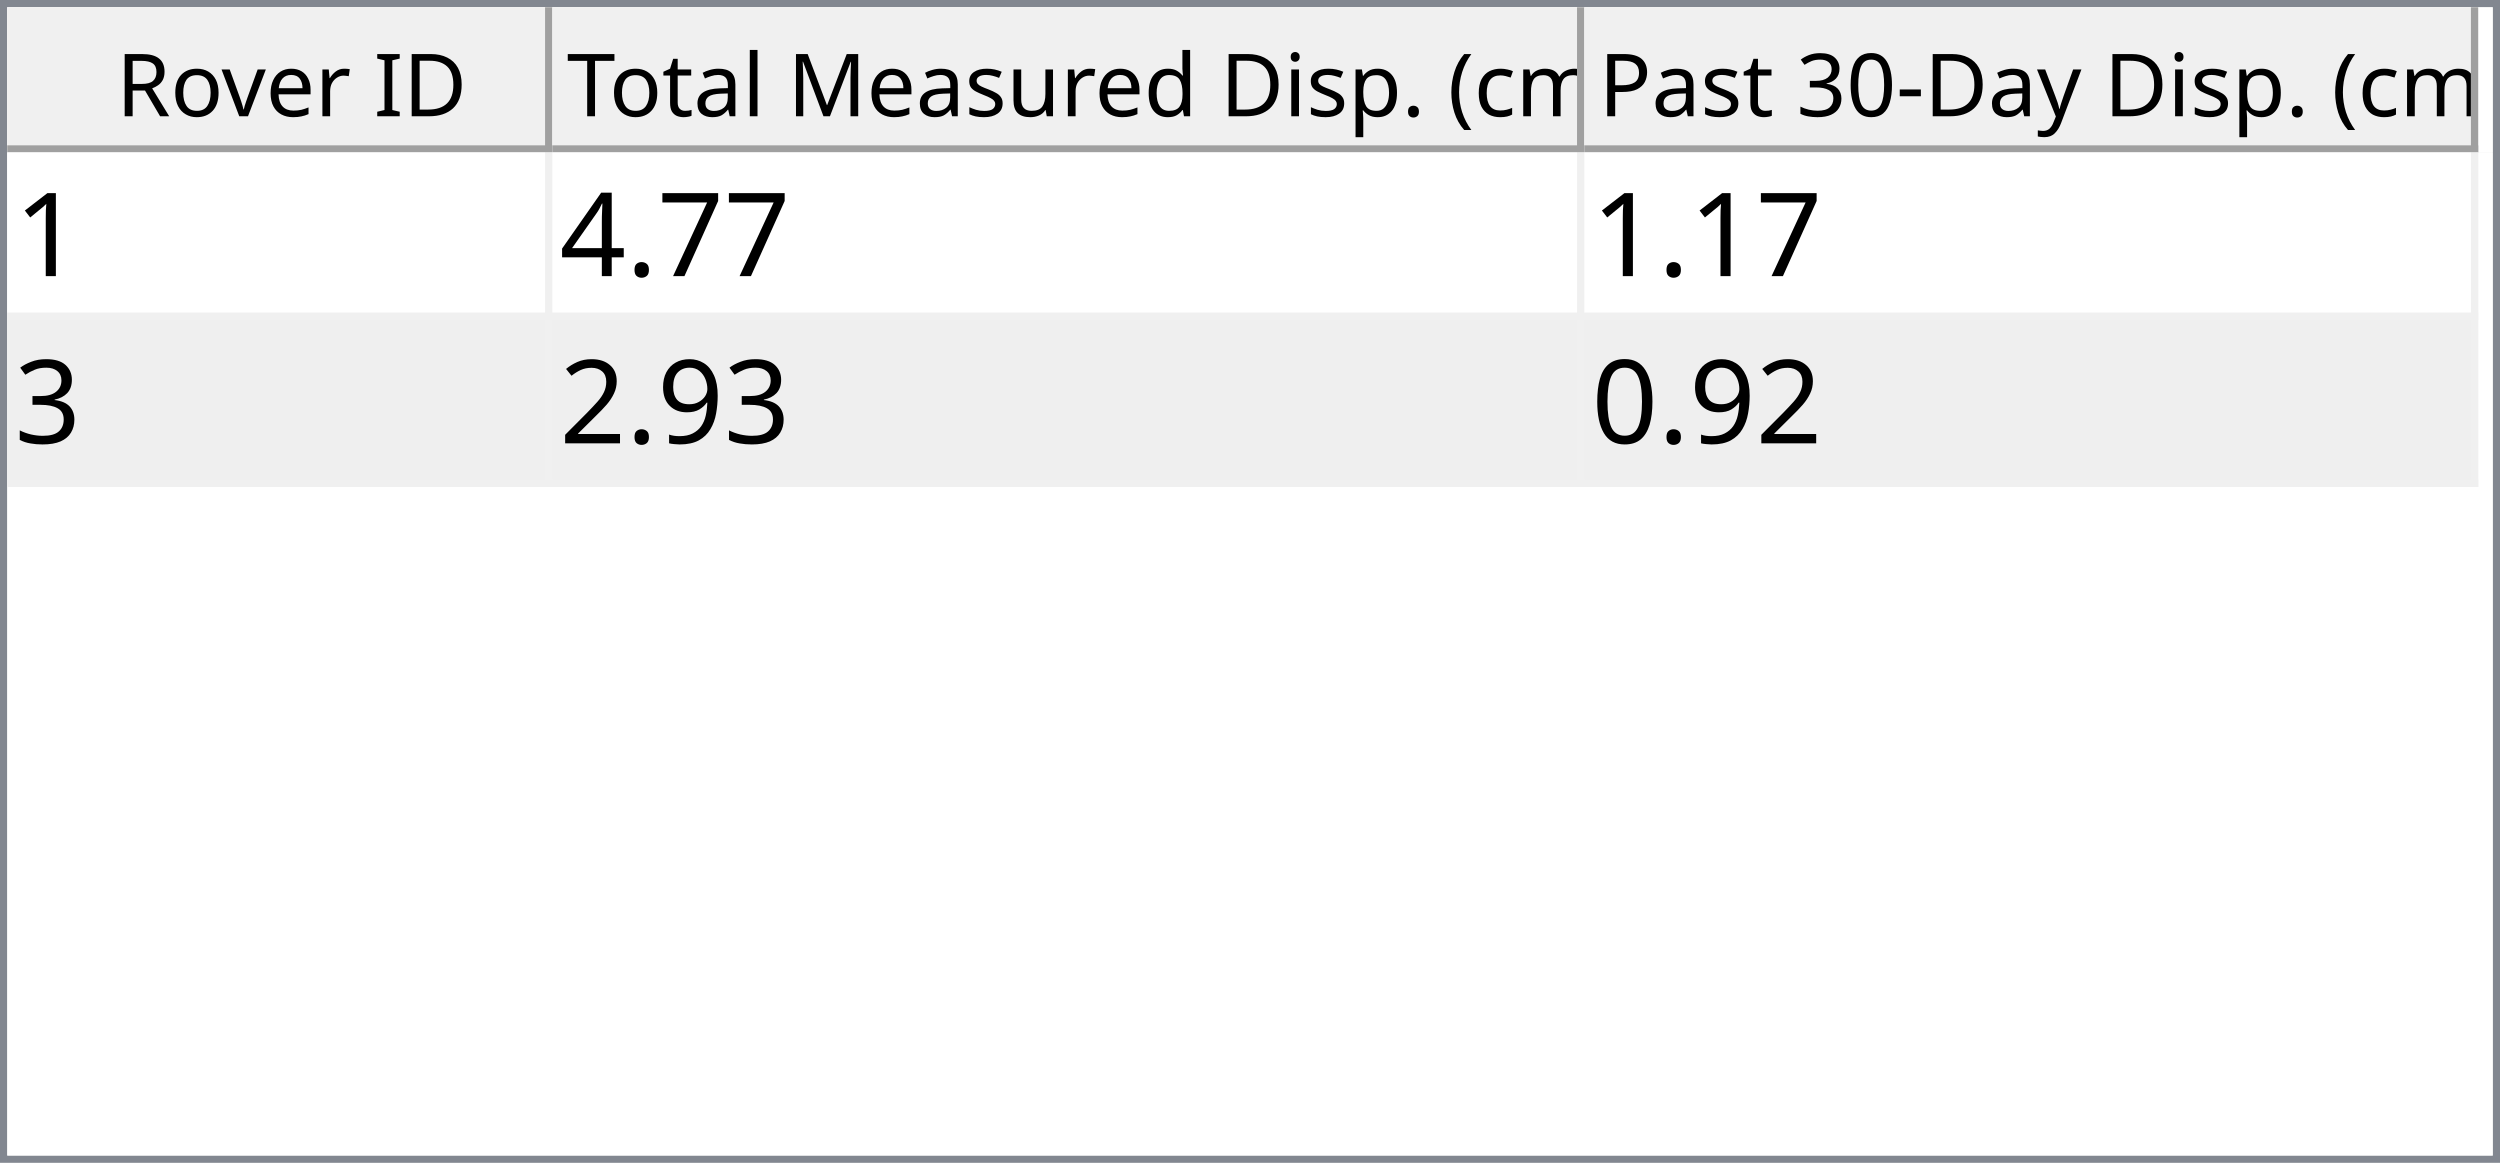
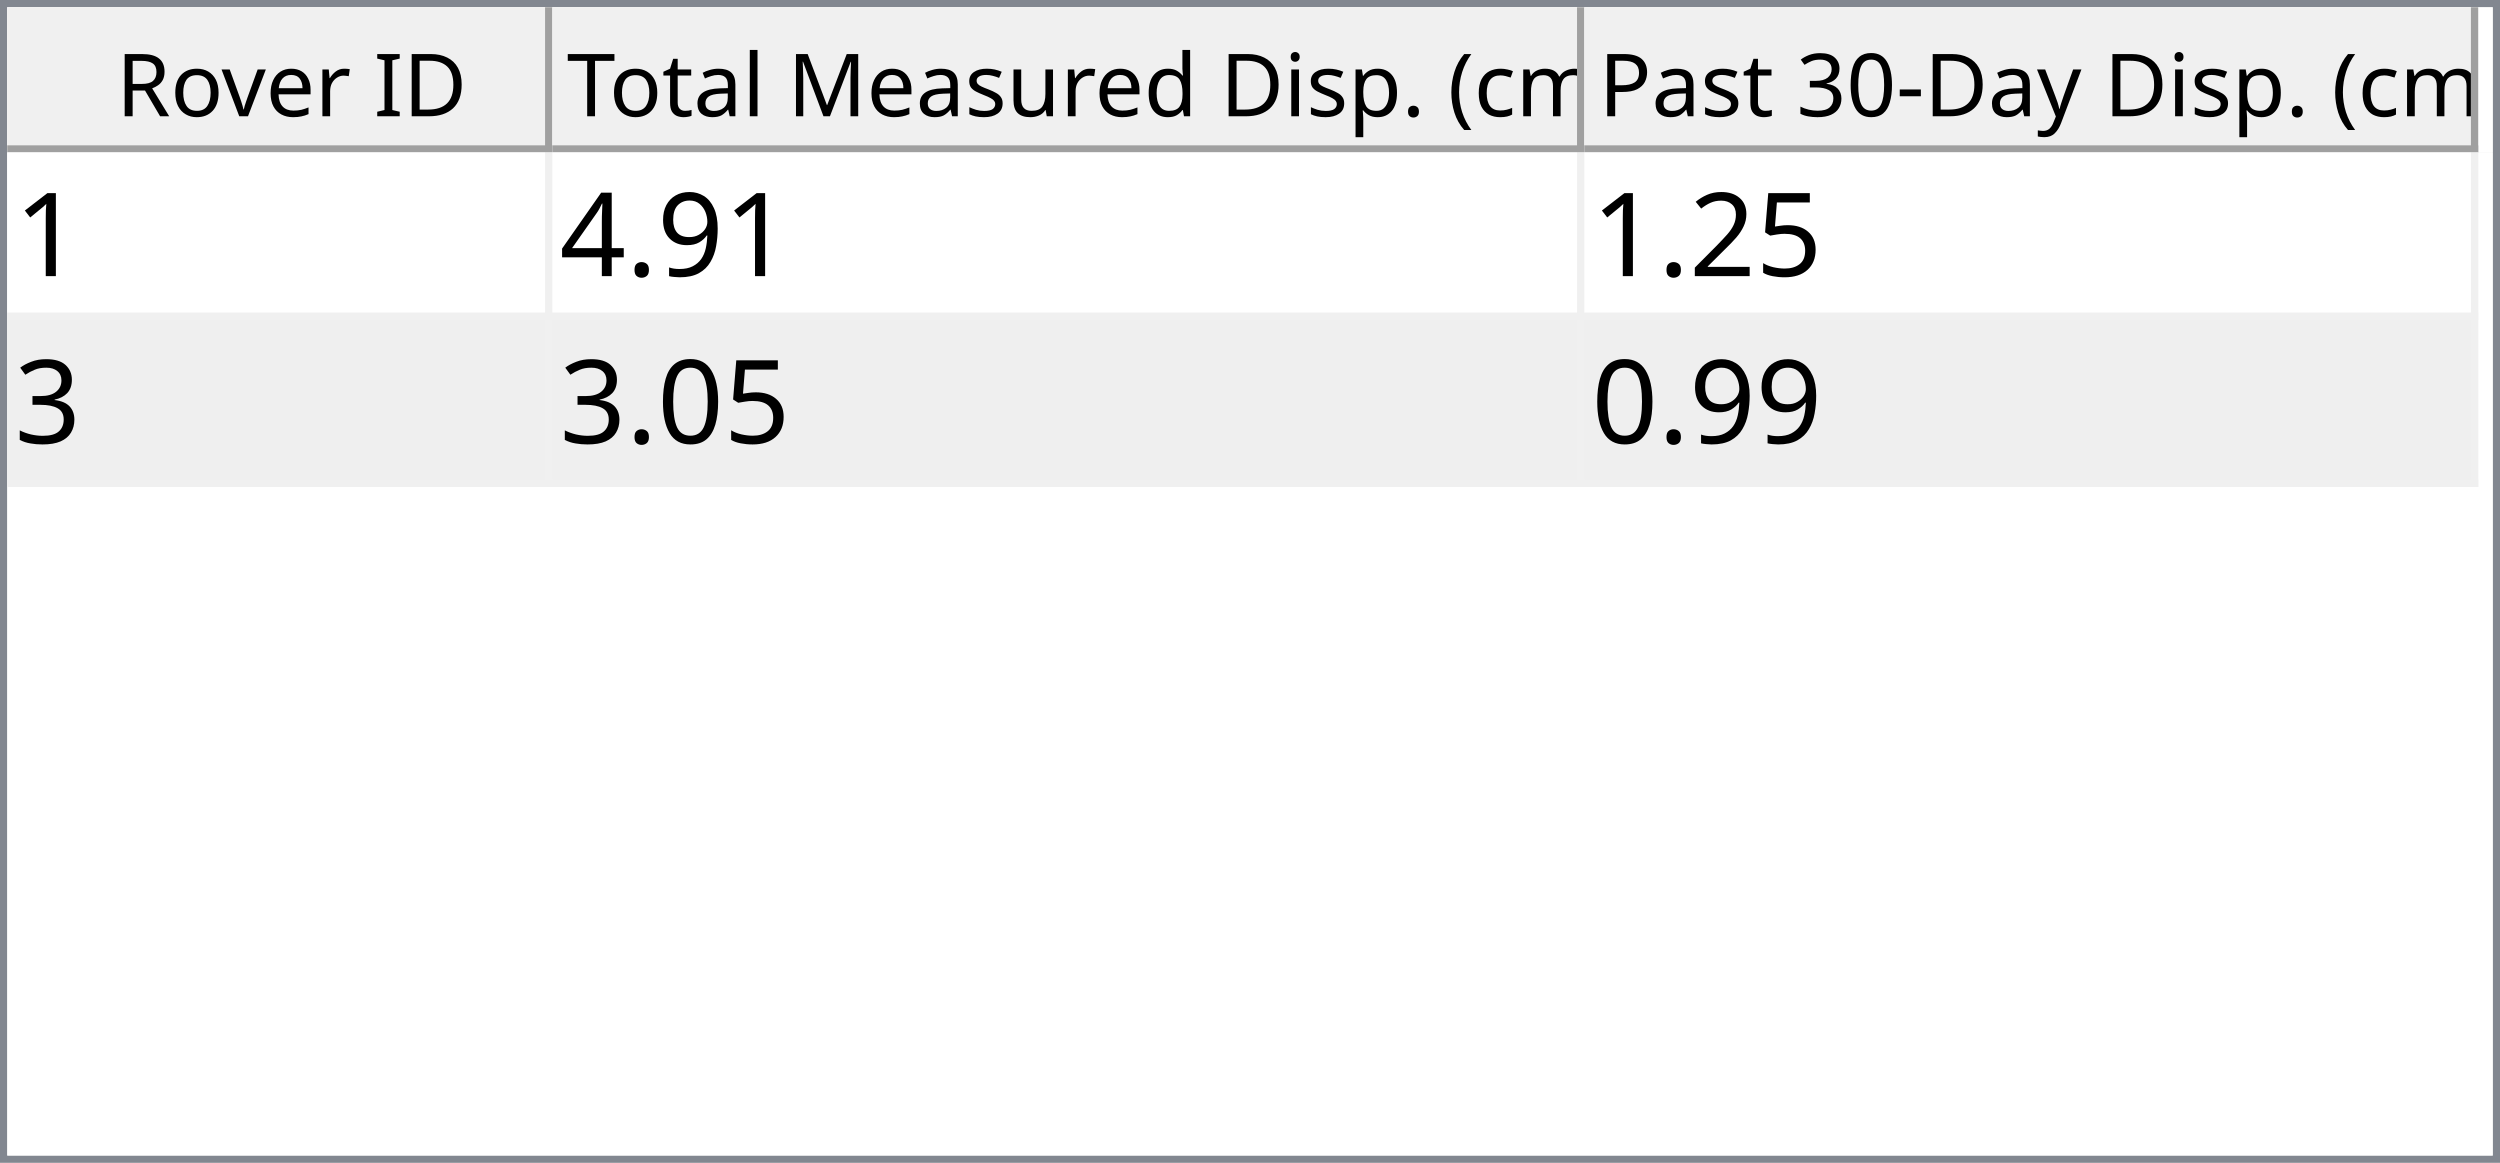
<svg xmlns="http://www.w3.org/2000/svg" style="fill-opacity:1; color-rendering:auto; color-interpolation:auto; text-rendering:auto; stroke:black; stroke-linecap:square; stroke-miterlimit:10; shape-rendering:auto; stroke-opacity:1; fill:black; stroke-dasharray:none; font-weight:normal; stroke-width:1; font-family:'Dialog'; font-style:normal; stroke-linejoin:miter; font-size:12px; stroke-dashoffset:0; image-rendering:auto;" width="344" height="160">
  <defs id="genericDefs" />
  <g>
    <defs id="defs1">
      <clipPath clipPathUnits="userSpaceOnUse" id="clipPath1">
        <path d="M0 0 L344 0 L344 160 L0 160 L0 0 Z" />
      </clipPath>
      <clipPath clipPathUnits="userSpaceOnUse" id="clipPath2">
        <path d="M0 0 L0 160 L344 160 L344 0 Z" />
      </clipPath>
      <clipPath clipPathUnits="userSpaceOnUse" id="clipPath3">
        <path d="M0 0 L0 20 L342 20 L342 0 Z" />
      </clipPath>
      <clipPath clipPathUnits="userSpaceOnUse" id="clipPath4">
        <path d="M0 0 L0 20 L75 20 L75 0 Z" />
      </clipPath>
      <clipPath clipPathUnits="userSpaceOnUse" id="clipPath5">
        <path d="M1 1 L1 19 L74 19 L74 1 Z" />
      </clipPath>
      <clipPath clipPathUnits="userSpaceOnUse" id="clipPath6">
        <path d="M0 0 L0 18 L73 18 L73 0 Z" />
      </clipPath>
      <clipPath clipPathUnits="userSpaceOnUse" id="clipPath7">
        <path d="M-0.5 -0.5 L-0.5 19.5 L74.5 19.5 L74.5 -0.5 Z" />
      </clipPath>
      <clipPath clipPathUnits="userSpaceOnUse" id="clipPath8">
        <path d="M0 0 L0 20 L142 20 L142 0 Z" />
      </clipPath>
      <clipPath clipPathUnits="userSpaceOnUse" id="clipPath9">
        <path d="M1 1 L1 19 L141 19 L141 1 Z" />
      </clipPath>
      <clipPath clipPathUnits="userSpaceOnUse" id="clipPath10">
        <path d="M0 0 L0 18 L140 18 L140 0 Z" />
      </clipPath>
      <clipPath clipPathUnits="userSpaceOnUse" id="clipPath11">
        <path d="M-0.5 -0.5 L-0.5 19.5 L141.5 19.5 L141.5 -0.5 Z" />
      </clipPath>
      <clipPath clipPathUnits="userSpaceOnUse" id="clipPath12">
        <path d="M0 0 L0 20 L123 20 L123 0 Z" />
      </clipPath>
      <clipPath clipPathUnits="userSpaceOnUse" id="clipPath13">
        <path d="M1 1 L1 19 L122 19 L122 1 Z" />
      </clipPath>
      <clipPath clipPathUnits="userSpaceOnUse" id="clipPath14">
        <path d="M0 0 L0 18 L121 18 L121 0 Z" />
      </clipPath>
      <clipPath clipPathUnits="userSpaceOnUse" id="clipPath15">
        <path d="M-0.5 -0.5 L-0.5 19.5 L122.5 19.5 L122.5 -0.5 Z" />
      </clipPath>
      <clipPath clipPathUnits="userSpaceOnUse" id="clipPath16">
        <path d="M0 0 L0 138 L342 138 L342 0 Z" />
      </clipPath>
      <clipPath clipPathUnits="userSpaceOnUse" id="clipPath17">
        <path d="M0 0 L0 46 L340 46 L340 0 Z" />
      </clipPath>
      <clipPath clipPathUnits="userSpaceOnUse" id="clipPath18">
        <path d="M-0.5 -0.5 L-0.5 45.5 L339.5 45.5 L339.5 -0.5 Z" />
      </clipPath>
      <clipPath clipPathUnits="userSpaceOnUse" id="clipPath19">
        <path d="M0 0 L0 22 L74 22 L74 0 Z" />
      </clipPath>
      <clipPath clipPathUnits="userSpaceOnUse" id="clipPath20">
        <path d="M0 0 L0 22 L141 22 L141 0 Z" />
      </clipPath>
      <clipPath clipPathUnits="userSpaceOnUse" id="clipPath21">
        <path d="M0 0 L0 22 L122 22 L122 0 Z" />
      </clipPath>
      <font horiz-adv-x="64.551" id="font1">
        <font-face ascent="107.91" descent="25.098" units-per-em="100" style="font-style:normal; font-family:Segoe UI; font-weight:normal;" />
        <missing-glyph horiz-adv-x="64.551" d="M8.109 0 L8.109 68.266 L56.453 68.266 L56.453 0 L8.109 0 ZM15.328 7.234 L49.219 7.234 L49.219 61.031 L15.328 61.031 L15.328 7.234 Z" />
        <glyph unicode="D" horiz-adv-x="70.117" d="M9.188 0 L9.188 70.016 L28.516 70.016 Q65.531 70.016 65.531 35.891 Q65.531 19.672 55.25 9.836 Q44.969 0 27.734 0 L9.188 0 ZM17.391 62.594 L17.391 7.422 L27.828 7.422 Q41.609 7.422 49.273 14.797 Q56.938 22.172 56.938 35.688 Q56.938 62.594 28.328 62.594 L17.391 62.594 Z" />
        <glyph unicode="I" horiz-adv-x="26.611" d="M17.391 0 L9.188 0 L9.188 70.016 L17.391 70.016 L17.391 0 Z" />
        <glyph unicode=" " horiz-adv-x="27.393" d="" />
        <glyph unicode="r" horiz-adv-x="34.766" d="M34.188 41.891 Q32.078 43.5 28.125 43.5 Q23 43.5 19.555 38.672 Q16.109 33.844 16.109 25.484 L16.109 0 L8.109 0 L8.109 50 L16.109 50 L16.109 39.703 L16.312 39.703 Q18.016 44.969 21.531 47.922 Q25.047 50.875 29.391 50.875 Q32.516 50.875 34.188 50.203 L34.188 41.891 Z" />
        <glyph unicode="e" horiz-adv-x="52.295" d="M48.297 23 L12.984 23 Q13.188 14.656 17.484 10.109 Q21.781 5.562 29.297 5.562 Q37.75 5.562 44.828 11.141 L44.828 3.609 Q38.234 -1.172 27.391 -1.172 Q16.797 -1.172 10.742 5.641 Q4.688 12.453 4.688 24.812 Q4.688 36.469 11.305 43.82 Q17.922 51.172 27.734 51.172 Q37.547 51.172 42.922 44.828 Q48.297 38.484 48.297 27.203 L48.297 23 ZM40.094 29.781 Q40.047 36.719 36.75 40.578 Q33.453 44.438 27.594 44.438 Q21.922 44.438 17.969 40.383 Q14.016 36.328 13.094 29.781 L40.094 29.781 Z" />
        <glyph unicode="v" horiz-adv-x="47.9" d="M47.406 50 L27.484 0 L19.625 0 L0.688 50 L9.469 50 L22.172 13.672 Q23.578 9.672 23.922 6.688 L24.125 6.688 Q24.609 10.453 25.688 13.484 L38.969 50 L47.406 50 Z" />
        <glyph unicode="o" horiz-adv-x="58.594" d="M29 -1.172 Q17.922 -1.172 11.305 5.836 Q4.688 12.844 4.688 24.422 Q4.688 37.016 11.57 44.094 Q18.453 51.172 30.172 51.172 Q41.359 51.172 47.633 44.289 Q53.906 37.406 53.906 25.203 Q53.906 13.234 47.141 6.031 Q40.375 -1.172 29 -1.172 ZM29.594 44.438 Q21.875 44.438 17.383 39.188 Q12.891 33.938 12.891 24.703 Q12.891 15.828 17.43 10.695 Q21.969 5.562 29.594 5.562 Q37.359 5.562 41.531 10.594 Q45.703 15.625 45.703 24.906 Q45.703 34.281 41.531 39.359 Q37.359 44.438 29.594 44.438 Z" />
        <glyph unicode="R" horiz-adv-x="59.814" d="M59.375 0 L49.609 0 L37.891 19.625 Q36.281 22.359 34.766 24.289 Q33.25 26.219 31.664 27.438 Q30.078 28.656 28.25 29.219 Q26.422 29.781 24.125 29.781 L17.391 29.781 L17.391 0 L9.188 0 L9.188 70.016 L30.078 70.016 Q34.672 70.016 38.555 68.867 Q42.438 67.719 45.289 65.375 Q48.141 63.031 49.758 59.547 Q51.375 56.062 51.375 51.375 Q51.375 47.703 50.273 44.656 Q49.172 41.609 47.148 39.211 Q45.125 36.812 42.266 35.133 Q39.406 33.453 35.844 32.516 L35.844 32.328 Q37.594 31.547 38.891 30.547 Q40.188 29.547 41.359 28.18 Q42.531 26.812 43.68 25.078 Q44.828 23.344 46.234 21.047 L59.375 0 ZM17.391 62.594 L17.391 37.203 L28.516 37.203 Q31.594 37.203 34.203 38.133 Q36.812 39.062 38.719 40.797 Q40.625 42.531 41.703 45.047 Q42.781 47.562 42.781 50.688 Q42.781 56.297 39.141 59.445 Q35.5 62.594 28.609 62.594 L17.391 62.594 Z" />
        <glyph unicode=")" horiz-adv-x="30.176" d="M8.297 -15.922 L1.172 -15.922 Q16.406 2.344 16.406 26.812 Q16.406 51.469 1.078 70.016 L8.297 70.016 Q23.531 52.156 23.531 26.703 Q23.531 1.375 8.297 -15.922 Z" />
        <glyph unicode="m" horiz-adv-x="86.133" d="M79.109 0 L71.094 0 L71.094 28.719 Q71.094 37.016 68.531 40.727 Q65.969 44.438 59.906 44.438 Q54.781 44.438 51.195 39.75 Q47.609 35.062 47.609 28.516 L47.609 0 L39.594 0 L39.594 29.688 Q39.594 44.438 28.219 44.438 Q22.953 44.438 19.531 40.016 Q16.109 35.594 16.109 28.516 L16.109 0 L8.109 0 L8.109 50 L16.109 50 L16.109 42.094 L16.312 42.094 Q21.625 51.172 31.844 51.172 Q36.969 51.172 40.773 48.312 Q44.578 45.453 46 40.828 Q51.562 51.172 62.594 51.172 Q79.109 51.172 79.109 30.812 L79.109 0 Z" />
        <glyph unicode="c" horiz-adv-x="46.191" d="M42.188 2.297 Q36.422 -1.172 28.516 -1.172 Q17.828 -1.172 11.258 5.789 Q4.688 12.75 4.688 23.828 Q4.688 36.188 11.766 43.68 Q18.844 51.172 30.672 51.172 Q37.25 51.172 42.281 48.734 L42.281 40.531 Q36.719 44.438 30.375 44.438 Q22.703 44.438 17.797 38.945 Q12.891 33.453 12.891 24.516 Q12.891 15.719 17.508 10.641 Q22.125 5.562 29.891 5.562 Q36.422 5.562 42.188 9.906 L42.188 2.297 Z" />
        <glyph unicode="(" horiz-adv-x="30.176" d="M29.109 -15.922 L21.969 -15.922 Q6.844 1.375 6.844 26.703 Q6.844 52.156 21.969 70.016 L29.203 70.016 Q13.875 51.469 13.875 26.812 Q13.875 2.344 29.109 -15.922 Z" />
        <glyph unicode="." horiz-adv-x="21.68" d="M10.891 -1.078 Q8.641 -1.078 7.055 0.539 Q5.469 2.156 5.469 4.391 Q5.469 6.641 7.055 8.273 Q8.641 9.906 10.891 9.906 Q13.188 9.906 14.797 8.273 Q16.406 6.641 16.406 4.391 Q16.406 2.156 14.797 0.539 Q13.188 -1.078 10.891 -1.078 Z" />
        <glyph unicode="p" horiz-adv-x="58.789" d="M16.312 7.234 L16.109 7.234 L16.109 -23 L8.109 -23 L8.109 50 L16.109 50 L16.109 41.219 L16.312 41.219 Q22.219 51.172 33.594 51.172 Q43.266 51.172 48.688 44.461 Q54.109 37.75 54.109 26.469 Q54.109 13.922 48 6.375 Q41.891 -1.172 31.297 -1.172 Q21.578 -1.172 16.312 7.234 ZM16.109 27.391 L16.109 20.406 Q16.109 14.203 20.141 9.883 Q24.172 5.562 30.375 5.562 Q37.641 5.562 41.773 11.133 Q45.906 16.703 45.906 26.609 Q45.906 34.969 42.047 39.703 Q38.188 44.438 31.594 44.438 Q24.609 44.438 20.359 39.578 Q16.109 34.719 16.109 27.391 Z" />
        <glyph unicode="i" horiz-adv-x="24.219" d="M12.203 62.703 Q10.062 62.703 8.547 64.164 Q7.031 65.625 7.031 67.875 Q7.031 70.125 8.547 71.609 Q10.062 73.094 12.203 73.094 Q14.406 73.094 15.945 71.609 Q17.484 70.125 17.484 67.875 Q17.484 65.719 15.945 64.211 Q14.406 62.703 12.203 62.703 ZM16.109 0 L8.109 0 L8.109 50 L16.109 50 L16.109 0 Z" />
        <glyph unicode="d" horiz-adv-x="58.887" d="M50.781 0 L42.781 0 L42.781 8.5 L42.578 8.5 Q37.016 -1.172 25.391 -1.172 Q15.969 -1.172 10.328 5.539 Q4.688 12.25 4.688 23.828 Q4.688 36.234 10.938 43.703 Q17.188 51.172 27.594 51.172 Q37.891 51.172 42.578 43.062 L42.781 43.062 L42.781 74.031 L50.781 74.031 L50.781 0 ZM42.781 22.609 L42.781 29.984 Q42.781 36.031 38.773 40.234 Q34.766 44.438 28.609 44.438 Q21.297 44.438 17.094 39.062 Q12.891 33.688 12.891 24.219 Q12.891 15.578 16.922 10.57 Q20.953 5.562 27.734 5.562 Q34.422 5.562 38.602 10.398 Q42.781 15.234 42.781 22.609 Z" />
        <glyph unicode="u" horiz-adv-x="56.592" d="M48.531 0 L40.531 0 L40.531 7.906 L40.328 7.906 Q35.359 -1.172 24.906 -1.172 Q7.031 -1.172 7.031 20.125 L7.031 50 L14.984 50 L14.984 21.391 Q14.984 5.562 27.094 5.562 Q32.953 5.562 36.742 9.883 Q40.531 14.203 40.531 21.188 L40.531 50 L48.531 50 L48.531 0 Z" />
        <glyph unicode="s" horiz-adv-x="42.432" d="M5.078 1.812 L5.078 10.406 Q11.625 5.562 19.484 5.562 Q30.031 5.562 30.031 12.594 Q30.031 14.594 29.125 15.992 Q28.219 17.391 26.68 18.461 Q25.141 19.531 23.07 20.383 Q21 21.234 18.609 22.172 Q15.281 23.484 12.766 24.828 Q10.25 26.172 8.57 27.859 Q6.891 29.547 6.031 31.695 Q5.172 33.844 5.172 36.719 Q5.172 40.234 6.789 42.945 Q8.406 45.656 11.086 47.484 Q13.766 49.312 17.211 50.242 Q20.656 51.172 24.312 51.172 Q30.812 51.172 35.938 48.922 L35.938 40.828 Q30.422 44.438 23.25 44.438 Q21 44.438 19.195 43.922 Q17.391 43.406 16.094 42.477 Q14.797 41.547 14.086 40.258 Q13.375 38.969 13.375 37.406 Q13.375 35.453 14.086 34.133 Q14.797 32.812 16.164 31.789 Q17.531 30.766 19.484 29.938 Q21.438 29.109 23.922 28.125 Q27.25 26.859 29.883 25.516 Q32.516 24.172 34.375 22.484 Q36.234 20.797 37.234 18.602 Q38.234 16.406 38.234 13.375 Q38.234 9.672 36.602 6.938 Q34.969 4.203 32.234 2.398 Q29.5 0.594 25.93 -0.289 Q22.359 -1.172 18.453 -1.172 Q10.75 -1.172 5.078 1.812 Z" />
        <glyph unicode="M" horiz-adv-x="89.795" d="M80.562 0 L72.406 0 L72.406 46.969 Q72.406 52.547 73.094 60.594 L72.906 60.594 Q71.734 55.859 70.797 53.812 L46.875 0 L42.875 0 L19 53.422 Q17.969 55.766 16.891 60.594 L16.703 60.594 Q17.094 56.391 17.094 46.875 L17.094 0 L9.188 0 L9.188 70.016 L20.016 70.016 L41.5 21.188 Q44 15.578 44.734 12.797 L45.016 12.797 Q47.125 18.562 48.391 21.391 L70.312 70.016 L80.562 70.016 L80.562 0 Z" />
        <glyph unicode="l" horiz-adv-x="24.219" d="M16.109 0 L8.109 0 L8.109 74.031 L16.109 74.031 L16.109 0 Z" />
        <glyph unicode="a" horiz-adv-x="50.879" d="M43.891 0 L35.891 0 L35.891 7.812 L35.688 7.812 Q30.469 -1.172 20.312 -1.172 Q12.844 -1.172 8.617 2.781 Q4.391 6.734 4.391 13.281 Q4.391 27.297 20.906 29.594 L35.891 31.688 Q35.891 44.438 25.594 44.438 Q16.547 44.438 9.281 38.281 L9.281 46.484 Q16.656 51.172 26.266 51.172 Q43.891 51.172 43.891 32.516 L43.891 0 ZM35.891 25.297 L23.828 23.641 Q18.266 22.859 15.43 20.875 Q12.594 18.891 12.594 13.875 Q12.594 10.203 15.211 7.883 Q17.828 5.562 22.172 5.562 Q28.125 5.562 32.008 9.742 Q35.891 13.922 35.891 20.312 L35.891 25.297 Z" />
        <glyph unicode="t" horiz-adv-x="33.887" d="M31.297 0.484 Q28.469 -1.078 23.828 -1.078 Q10.688 -1.078 10.688 13.578 L10.688 43.172 L2.094 43.172 L2.094 50 L10.688 50 L10.688 62.203 L18.703 64.797 L18.703 50 L31.297 50 L31.297 43.172 L18.703 43.172 L18.703 14.984 Q18.703 9.969 20.414 7.82 Q22.125 5.672 26.078 5.672 Q29.109 5.672 31.297 7.328 L31.297 0.484 Z" />
        <glyph unicode="T" horiz-adv-x="52.393" d="M50.594 62.594 L30.375 62.594 L30.375 0 L22.172 0 L22.172 62.594 L2 62.594 L2 70.016 L50.594 70.016 L50.594 62.594 Z" />
        <glyph unicode="y" horiz-adv-x="48.389" d="M47.906 50 L24.906 -8.016 Q18.75 -23.531 7.625 -23.531 Q4.5 -23.531 2.391 -22.906 L2.391 -15.719 Q4.984 -16.609 7.125 -16.609 Q13.188 -16.609 16.219 -9.375 L20.219 0.094 L0.688 50 L9.578 50 L23.094 11.531 Q23.344 10.797 24.125 7.719 L24.422 7.719 Q24.656 8.891 25.391 11.422 L39.594 50 L47.906 50 Z" />
        <glyph unicode="-" horiz-adv-x="39.99" d="M33.688 24.703 L7.031 24.703 L7.031 31 L33.688 31 L33.688 24.703 Z" />
        <glyph unicode="0" horiz-adv-x="53.906" d="M49.812 35.297 Q49.812 26.516 48.219 19.727 Q46.625 12.938 43.625 8.273 Q40.625 3.609 36.258 1.195 Q31.891 -1.219 26.312 -1.219 Q21.047 -1.219 16.922 1.102 Q12.797 3.422 9.961 7.867 Q7.125 12.312 5.664 18.781 Q4.203 25.25 4.203 33.594 Q4.203 42.781 5.742 49.812 Q7.281 56.844 10.258 61.602 Q13.234 66.359 17.656 68.773 Q22.078 71.188 27.781 71.188 Q49.812 71.188 49.812 35.297 ZM41.609 34.516 Q41.609 64.406 27.391 64.406 Q12.406 64.406 12.406 33.984 Q12.406 5.609 27.094 5.609 Q41.609 5.609 41.609 34.516 Z" />
        <glyph unicode="3" horiz-adv-x="53.906" d="M46.531 19.828 Q46.531 15.094 44.75 11.211 Q42.969 7.328 39.719 4.57 Q36.469 1.812 31.93 0.297 Q27.391 -1.219 21.922 -1.219 Q11.922 -1.219 6 2.594 L6 11.188 Q13.094 5.609 22.219 5.609 Q25.875 5.609 28.828 6.539 Q31.781 7.469 33.906 9.227 Q36.031 10.984 37.18 13.477 Q38.328 15.969 38.328 19.094 Q38.328 32.812 18.797 32.812 L12.984 32.812 L12.984 39.594 L18.5 39.594 Q35.797 39.594 35.797 52.484 Q35.797 64.406 22.609 64.406 Q15.188 64.406 8.688 59.422 L8.688 67.188 Q15.375 71.188 24.609 71.188 Q29 71.188 32.57 69.969 Q36.141 68.75 38.68 66.555 Q41.219 64.359 42.609 61.281 Q44 58.203 44 54.5 Q44 40.672 30.031 36.719 L30.031 36.531 Q33.594 36.141 36.625 34.797 Q39.656 33.453 41.852 31.305 Q44.047 29.156 45.289 26.25 Q46.531 23.344 46.531 19.828 Z" />
        <glyph unicode="P" horiz-adv-x="56.006" d="M17.391 26.469 L17.391 0 L9.188 0 L9.188 70.016 L28.422 70.016 Q39.656 70.016 45.828 64.547 Q52 59.078 52 49.125 Q52 39.156 45.141 32.812 Q38.281 26.469 26.609 26.469 L17.391 26.469 ZM17.391 62.594 L17.391 33.891 L25.984 33.891 Q34.469 33.891 38.938 37.773 Q43.406 41.656 43.406 48.734 Q43.406 62.594 27 62.594 L17.391 62.594 Z" />
      </font>
      <font horiz-adv-x="75.0" id="font2">
        <font-face ascent="100.537" descent="21.973" units-per-em="100" style="font-style:normal; font-family:sans-serif; font-weight:normal;" />
        <missing-glyph horiz-adv-x="75.0" d="M12.5 0 L12.5 62.5 L62.5 62.5 L62.5 0 L12.5 0 ZM14.062 1.562 L60.938 1.562 L60.938 60.938 L14.062 60.938 L14.062 1.562 Z" />
        <glyph unicode="1" horiz-adv-x="55.615" d="M37.25 0 L28.469 0 L28.469 56 Q25.297 52.984 20.141 49.953 Q14.984 46.922 10.891 45.406 L10.891 53.906 Q18.266 57.375 23.781 62.305 Q29.297 67.234 31.594 71.875 L37.25 71.875 L37.25 0 Z" />
-         <glyph unicode="7" horiz-adv-x="55.615" d="M4.734 62.203 L4.734 70.656 L51.078 70.656 L51.078 63.812 Q44.234 56.547 37.523 44.484 Q30.812 32.422 27.156 19.672 Q24.516 10.688 23.781 0 L14.75 0 Q14.891 8.453 18.062 20.414 Q21.234 32.375 27.172 43.484 Q33.109 54.594 39.797 62.203 L4.734 62.203 Z" />
+         <glyph unicode="9" horiz-adv-x="55.615" d="M5.469 16.547 L13.922 17.328 Q14.984 11.375 18.016 8.688 Q21.047 6 25.781 6 Q29.828 6 32.883 7.859 Q35.938 9.719 37.891 12.82 Q39.844 15.922 41.164 21.195 Q42.484 26.469 42.484 31.938 Q42.484 32.516 42.438 33.688 Q39.797 29.5 35.234 26.883 Q30.672 24.266 25.344 24.266 Q16.453 24.266 10.305 30.711 Q4.156 37.156 4.156 47.703 Q4.156 58.594 10.578 65.234 Q17 71.875 26.656 71.875 Q33.641 71.875 39.43 68.117 Q45.219 64.359 48.219 57.398 Q51.219 50.438 51.219 37.25 Q51.219 23.531 48.242 15.406 Q45.266 7.281 39.383 3.031 Q33.5 -1.219 25.594 -1.219 Q17.188 -1.219 11.867 3.445 Q6.547 8.109 5.469 16.547 ZM41.453 48.141 Q41.453 55.719 37.43 60.156 Q33.406 64.594 27.734 64.594 Q21.875 64.594 17.531 59.812 Q13.188 55.031 13.188 47.406 Q13.188 40.578 17.312 36.305 Q21.438 32.031 27.484 32.031 Q33.594 32.031 37.523 36.305 Q41.453 40.578 41.453 48.141 Z" />
        <glyph unicode="." horiz-adv-x="27.783" d="M9.078 0 L9.078 10.016 L19.094 10.016 L19.094 0 L9.078 0 Z" />
        <glyph unicode="4" horiz-adv-x="55.615" d="M32.328 0 L32.328 17.141 L1.266 17.141 L1.266 25.203 L33.938 71.578 L41.109 71.578 L41.109 25.203 L50.781 25.203 L50.781 17.141 L41.109 17.141 L41.109 0 L32.328 0 ZM32.328 25.203 L32.328 57.469 L9.906 25.203 L32.328 25.203 Z" />
+         <glyph unicode="5" horiz-adv-x="55.615" d="M4.156 18.75 L13.375 19.531 Q14.406 12.797 18.141 9.398 Q21.875 6 27.156 6 Q33.5 6 37.891 10.789 Q42.281 15.578 42.281 23.484 Q42.281 31 38.062 35.352 Q33.844 39.703 27 39.703 Q22.75 39.703 19.336 37.773 Q15.922 35.844 13.969 32.766 L5.719 33.844 L12.641 70.609 L48.25 70.609 L48.25 62.203 L19.672 62.203 L15.828 42.969 Q22.266 47.469 29.344 47.469 Q38.719 47.469 45.164 40.969 Q51.609 34.469 51.609 24.266 Q51.609 14.547 45.953 7.469 Q39.062 -1.219 27.156 -1.219 Q17.391 -1.219 11.211 4.25 Q5.031 9.719 4.156 18.75 Z" />
+         <glyph unicode="2" horiz-adv-x="55.615" d="M50.344 8.453 L50.344 0 L3.031 0 Q2.938 3.172 4.047 6.109 Q5.859 10.938 9.836 15.625 Q13.812 20.312 21.344 26.469 Q33.016 36.031 37.117 41.625 Q41.219 47.219 41.219 52.203 Q41.219 57.422 37.477 61.008 Q33.734 64.594 27.734 64.594 Q21.391 64.594 17.578 60.789 Q13.766 56.984 13.719 50.25 L4.688 51.172 Q5.609 61.281 11.664 66.578 Q17.719 71.875 27.938 71.875 Q38.234 71.875 44.242 66.164 Q50.25 60.453 50.25 52 Q50.25 47.703 48.492 43.555 Q46.734 39.406 42.656 34.812 Q38.578 30.219 29.109 22.219 Q21.188 15.578 18.945 13.211 Q16.703 10.844 15.234 8.453 L50.344 8.453 Z" />
        <glyph unicode="3" horiz-adv-x="55.615" d="M4.203 18.891 L12.984 20.062 Q14.5 12.594 18.141 9.297 Q21.781 6 27 6 Q33.203 6 37.477 10.297 Q41.75 14.594 41.75 20.953 Q41.75 27 37.797 30.93 Q33.844 34.859 27.734 34.859 Q25.25 34.859 21.531 33.891 L22.516 41.609 Q23.391 41.5 23.922 41.5 Q29.547 41.5 34.039 44.43 Q38.531 47.359 38.531 53.469 Q38.531 58.297 35.258 61.477 Q31.984 64.656 26.812 64.656 Q21.688 64.656 18.266 61.43 Q14.844 58.203 13.875 51.766 L5.078 53.328 Q6.688 62.156 12.398 67.016 Q18.109 71.875 26.609 71.875 Q32.469 71.875 37.398 69.359 Q42.328 66.844 44.945 62.5 Q47.562 58.156 47.562 53.266 Q47.562 48.641 45.07 44.828 Q42.578 41.016 37.703 38.766 Q44.047 37.312 47.562 32.695 Q51.078 28.078 51.078 21.141 Q51.078 11.766 44.242 5.25 Q37.406 -1.266 26.953 -1.266 Q17.531 -1.266 11.305 4.352 Q5.078 9.969 4.203 18.891 Z" />
-         <glyph unicode="9" horiz-adv-x="55.615" d="M5.469 16.547 L13.922 17.328 Q14.984 11.375 18.016 8.688 Q21.047 6 25.781 6 Q29.828 6 32.883 7.859 Q35.938 9.719 37.891 12.82 Q39.844 15.922 41.164 21.195 Q42.484 26.469 42.484 31.938 Q42.484 32.516 42.438 33.688 Q39.797 29.5 35.234 26.883 Q30.672 24.266 25.344 24.266 Q16.453 24.266 10.305 30.711 Q4.156 37.156 4.156 47.703 Q4.156 58.594 10.578 65.234 Q17 71.875 26.656 71.875 Q33.641 71.875 39.43 68.117 Q45.219 64.359 48.219 57.398 Q51.219 50.438 51.219 37.25 Q51.219 23.531 48.242 15.406 Q45.266 7.281 39.383 3.031 Q33.5 -1.219 25.594 -1.219 Q17.188 -1.219 11.867 3.445 Q6.547 8.109 5.469 16.547 ZM41.453 48.141 Q41.453 55.719 37.43 60.156 Q33.406 64.594 27.734 64.594 Q21.875 64.594 17.531 59.812 Q13.188 55.031 13.188 47.406 Q13.188 40.578 17.312 36.305 Q21.438 32.031 27.484 32.031 Q33.594 32.031 37.523 36.305 Q41.453 40.578 41.453 48.141 Z" />
-         <glyph unicode="2" horiz-adv-x="55.615" d="M50.344 8.453 L50.344 0 L3.031 0 Q2.938 3.172 4.047 6.109 Q5.859 10.938 9.836 15.625 Q13.812 20.312 21.344 26.469 Q33.016 36.031 37.117 41.625 Q41.219 47.219 41.219 52.203 Q41.219 57.422 37.477 61.008 Q33.734 64.594 27.734 64.594 Q21.391 64.594 17.578 60.789 Q13.766 56.984 13.719 50.25 L4.688 51.172 Q5.609 61.281 11.664 66.578 Q17.719 71.875 27.938 71.875 Q38.234 71.875 44.242 66.164 Q50.25 60.453 50.25 52 Q50.25 47.703 48.492 43.555 Q46.734 39.406 42.656 34.812 Q38.578 30.219 29.109 22.219 Q21.188 15.578 18.945 13.211 Q16.703 10.844 15.234 8.453 L50.344 8.453 Z" />
        <glyph unicode="0" horiz-adv-x="55.615" d="M4.156 35.297 Q4.156 48 6.766 55.742 Q9.375 63.484 14.523 67.68 Q19.672 71.875 27.484 71.875 Q33.25 71.875 37.594 69.555 Q41.938 67.234 44.773 62.867 Q47.609 58.5 49.219 52.227 Q50.828 45.953 50.828 35.297 Q50.828 22.703 48.242 14.969 Q45.656 7.234 40.508 3.008 Q35.359 -1.219 27.484 -1.219 Q17.141 -1.219 11.234 6.203 Q4.156 15.141 4.156 35.297 ZM13.188 35.297 Q13.188 17.672 17.312 11.836 Q21.438 6 27.484 6 Q33.547 6 37.672 11.859 Q41.797 17.719 41.797 35.297 Q41.797 52.984 37.672 58.789 Q33.547 64.594 27.391 64.594 Q21.344 64.594 17.719 59.469 Q13.188 52.938 13.188 35.297 Z" />
      </font>
    </defs>
    <g style="fill:white; stroke:white;">
      <rect x="0" y="0" width="344" style="clip-path:url(#clipPath1); stroke:none;" height="160" />
    </g>
    <g style="fill:white; text-rendering:optimizeSpeed; color-rendering:optimizeSpeed; image-rendering:optimizeSpeed; shape-rendering:crispEdges; stroke:white; color-interpolation:sRGB;">
      <rect x="0" width="344" height="160" y="0" style="stroke:none;" />
      <path style="stroke:none;" d="M0 160 L344 160 L344 0 L0 0 Z" />
    </g>
    <g style="fill:rgb(240,240,240); font-family:'Segoe UI'; stroke:rgb(240,240,240);">
      <rect x="0" y="0" width="344" style="clip-path:url(#clipPath2); stroke:none;" height="160" />
    </g>
    <g style="fill:rgb(130,135,144); font-family:'Segoe UI'; stroke:rgb(130,135,144);">
      <path d="M0 0 L344 0 L344 160 L0 160 L0 0 ZM1 1 L343 1 L343 159 L1 159 L1 1 Z" style="fill-rule:evenodd; clip-path:url(#clipPath2); stroke:none;" />
    </g>
    <g style="fill:white; font-family:'Segoe UI'; stroke:white;" transform="translate(1,1)">
      <rect x="0" y="0" width="342" style="clip-path:url(#clipPath3); stroke:none;" height="20" />
    </g>
    <g style="fill:rgb(240,240,240); font-family:'Segoe UI'; stroke:rgb(240,240,240);" transform="translate(1,1)">
      <rect x="0" y="0" width="75" style="clip-path:url(#clipPath4); stroke:none;" height="20" />
    </g>
    <g style="font-family:'Segoe UI';" transform="translate(2,2)">
      <text x="14" xml:space="preserve" y="14" style="clip-path:url(#clipPath6); stroke:none;">Rover ID</text>
    </g>
    <g style="fill:rgb(160,160,160); font-family:'Segoe UI'; stroke:rgb(160,160,160); stroke-linejoin:bevel;" transform="translate(1.5,1.5)">
      <line x1="74" x2="74" y1="0" style="fill:none; clip-path:url(#clipPath7);" y2="19" />
    </g>
    <g style="fill:rgb(160,160,160); font-family:'Segoe UI'; stroke:rgb(160,160,160); stroke-linejoin:bevel;" transform="matrix(1,0,0,1,1,1) translate(0.5,0.5)">
      <line x1="0" x2="74" y1="19" style="fill:none; clip-path:url(#clipPath7);" y2="19" />
    </g>
    <g style="fill:rgb(240,240,240); font-family:'Segoe UI'; stroke:rgb(240,240,240);" transform="translate(76,1)">
      <rect x="0" y="0" width="142" style="clip-path:url(#clipPath8); stroke:none;" height="20" />
    </g>
    <g style="font-family:'Segoe UI';" transform="translate(77,2)">
      <text x="1" xml:space="preserve" y="14" style="clip-path:url(#clipPath10); stroke:none;">Total Measured Disp. (cm)</text>
    </g>
    <g style="fill:rgb(160,160,160); font-family:'Segoe UI'; stroke:rgb(160,160,160); stroke-linejoin:bevel;" transform="translate(76.5,1.5)">
      <line x1="141" x2="141" y1="0" style="fill:none; clip-path:url(#clipPath11);" y2="19" />
    </g>
    <g style="fill:rgb(160,160,160); font-family:'Segoe UI'; stroke:rgb(160,160,160); stroke-linejoin:bevel;" transform="matrix(1,0,0,1,76,1) translate(0.5,0.5)">
      <line x1="0" x2="141" y1="19" style="fill:none; clip-path:url(#clipPath11);" y2="19" />
    </g>
    <g style="fill:rgb(240,240,240); font-family:'Segoe UI'; stroke:rgb(240,240,240);" transform="translate(218,1)">
      <rect x="0" y="0" width="123" style="clip-path:url(#clipPath12); stroke:none;" height="20" />
    </g>
    <g style="font-family:'Segoe UI';" transform="translate(219,2)">
      <text x="1" xml:space="preserve" y="14" style="clip-path:url(#clipPath14); stroke:none;">Past 30-Day Disp. (cm)</text>
    </g>
    <g style="fill:rgb(160,160,160); font-family:'Segoe UI'; stroke:rgb(160,160,160); stroke-linejoin:bevel;" transform="translate(218.5,1.5)">
      <line x1="122" x2="122" y1="0" style="fill:none; clip-path:url(#clipPath15);" y2="19" />
    </g>
    <g style="fill:rgb(160,160,160); font-family:'Segoe UI'; stroke:rgb(160,160,160); stroke-linejoin:bevel;" transform="matrix(1,0,0,1,218,1) translate(0.5,0.5)">
      <line x1="0" x2="122" y1="19" style="fill:none; clip-path:url(#clipPath15);" y2="19" />
    </g>
    <g style="fill:white; font-family:'Segoe UI'; stroke:white;" transform="translate(1,21)">
      <rect x="0" y="0" width="342" style="clip-path:url(#clipPath16); stroke:none;" height="138" />
    </g>
    <g style="fill:rgb(240,240,240); font-size:16px; font-family:sans-serif; stroke:rgb(240,240,240);" transform="translate(1,21)">
      <rect x="0" y="0" width="340" style="clip-path:url(#clipPath17); stroke:none;" height="46" />
      <line transform="translate(0.5,0.5)" x1="0" x2="339" y1="22" style="clip-path:url(#clipPath18); fill:none; stroke-linejoin:bevel;" y2="22" />
    </g>
    <g transform="matrix(1,0,0,1,1,21) translate(0.5,0.5)" style="fill:rgb(240,240,240); font-size:16px; font-family:sans-serif; stroke:rgb(240,240,240); stroke-linejoin:bevel;">
      <line x1="0" x2="339" y1="45" style="fill:none; clip-path:url(#clipPath18);" y2="45" />
    </g>
    <g transform="matrix(1,0,0,1,1,21) translate(0.5,0.5)" style="fill:rgb(240,240,240); font-size:16px; font-family:sans-serif; stroke:rgb(240,240,240); stroke-linejoin:bevel;">
      <line x1="74" x2="74" y1="0" style="fill:none; clip-path:url(#clipPath18);" y2="45" />
    </g>
    <g transform="matrix(1,0,0,1,1,21) translate(0.5,0.5)" style="fill:rgb(240,240,240); font-size:16px; font-family:sans-serif; stroke:rgb(240,240,240); stroke-linejoin:bevel;">
      <line x1="216" x2="216" y1="0" style="fill:none; clip-path:url(#clipPath18);" y2="45" />
    </g>
    <g transform="matrix(1,0,0,1,1,21) translate(0.5,0.5)" style="fill:rgb(240,240,240); font-size:16px; font-family:sans-serif; stroke:rgb(240,240,240); stroke-linejoin:bevel;">
      <line x1="339" x2="339" y1="0" style="fill:none; clip-path:url(#clipPath18);" y2="45" />
    </g>
    <g style="fill:white; font-size:16px; font-family:sans-serif; stroke:white;" transform="matrix(1,0,0,1,1,21)">
      <rect x="0" y="0" width="74" style="clip-path:url(#clipPath19); stroke:none;" height="22" />
      <text x="1" y="17" style="fill:black; clip-path:url(#clipPath19); stroke:none;" xml:space="preserve">1</text>
    </g>
    <g style="fill:white; font-size:16px; font-family:sans-serif; stroke:white;" transform="matrix(1,0,0,1,1,21) translate(75,0)">
      <rect x="0" y="0" width="141" style="clip-path:url(#clipPath20); stroke:none;" height="22" />
-       <text x="1" y="17" style="fill:black; clip-path:url(#clipPath20); stroke:none;" xml:space="preserve">4.77</text>
+       <text x="1" y="17" style="fill:black; clip-path:url(#clipPath20); stroke:none;" xml:space="preserve">4.91</text>
    </g>
    <g style="fill:white; font-size:16px; font-family:sans-serif; stroke:white;" transform="matrix(1,0,0,1,1,21) translate(217,0)">
      <rect x="0" y="0" width="122" style="clip-path:url(#clipPath21); stroke:none;" height="22" />
-       <text x="1" y="17" style="fill:black; clip-path:url(#clipPath21); stroke:none;" xml:space="preserve">1.17</text>
+       <text x="1" y="17" style="fill:black; clip-path:url(#clipPath21); stroke:none;" xml:space="preserve">1.25</text>
    </g>
    <g style="fill:rgb(239,239,239); font-size:16px; font-family:sans-serif; stroke:rgb(239,239,239);" transform="matrix(1,0,0,1,1,21) translate(0,23)">
      <rect x="0" y="0" width="74" style="clip-path:url(#clipPath19); stroke:none;" height="22" />
      <text x="1" y="17" style="fill:black; clip-path:url(#clipPath19); stroke:none;" xml:space="preserve">3</text>
    </g>
    <g style="fill:rgb(239,239,239); font-size:16px; font-family:sans-serif; stroke:rgb(239,239,239);" transform="matrix(1,0,0,1,1,21) translate(75,23)">
      <rect x="0" y="0" width="141" style="clip-path:url(#clipPath20); stroke:none;" height="22" />
-       <text x="1" y="17" style="fill:black; clip-path:url(#clipPath20); stroke:none;" xml:space="preserve">2.93</text>
+       <text x="1" y="17" style="fill:black; clip-path:url(#clipPath20); stroke:none;" xml:space="preserve">3.05</text>
    </g>
    <g style="fill:rgb(239,239,239); font-size:16px; font-family:sans-serif; stroke:rgb(239,239,239);" transform="matrix(1,0,0,1,1,21) translate(217,23)">
      <rect x="0" y="0" width="122" style="clip-path:url(#clipPath21); stroke:none;" height="22" />
-       <text x="1" y="17" style="fill:black; clip-path:url(#clipPath21); stroke:none;" xml:space="preserve">0.92</text>
+       <text x="1" y="17" style="fill:black; clip-path:url(#clipPath21); stroke:none;" xml:space="preserve">0.99</text>
    </g>
  </g>
</svg>
